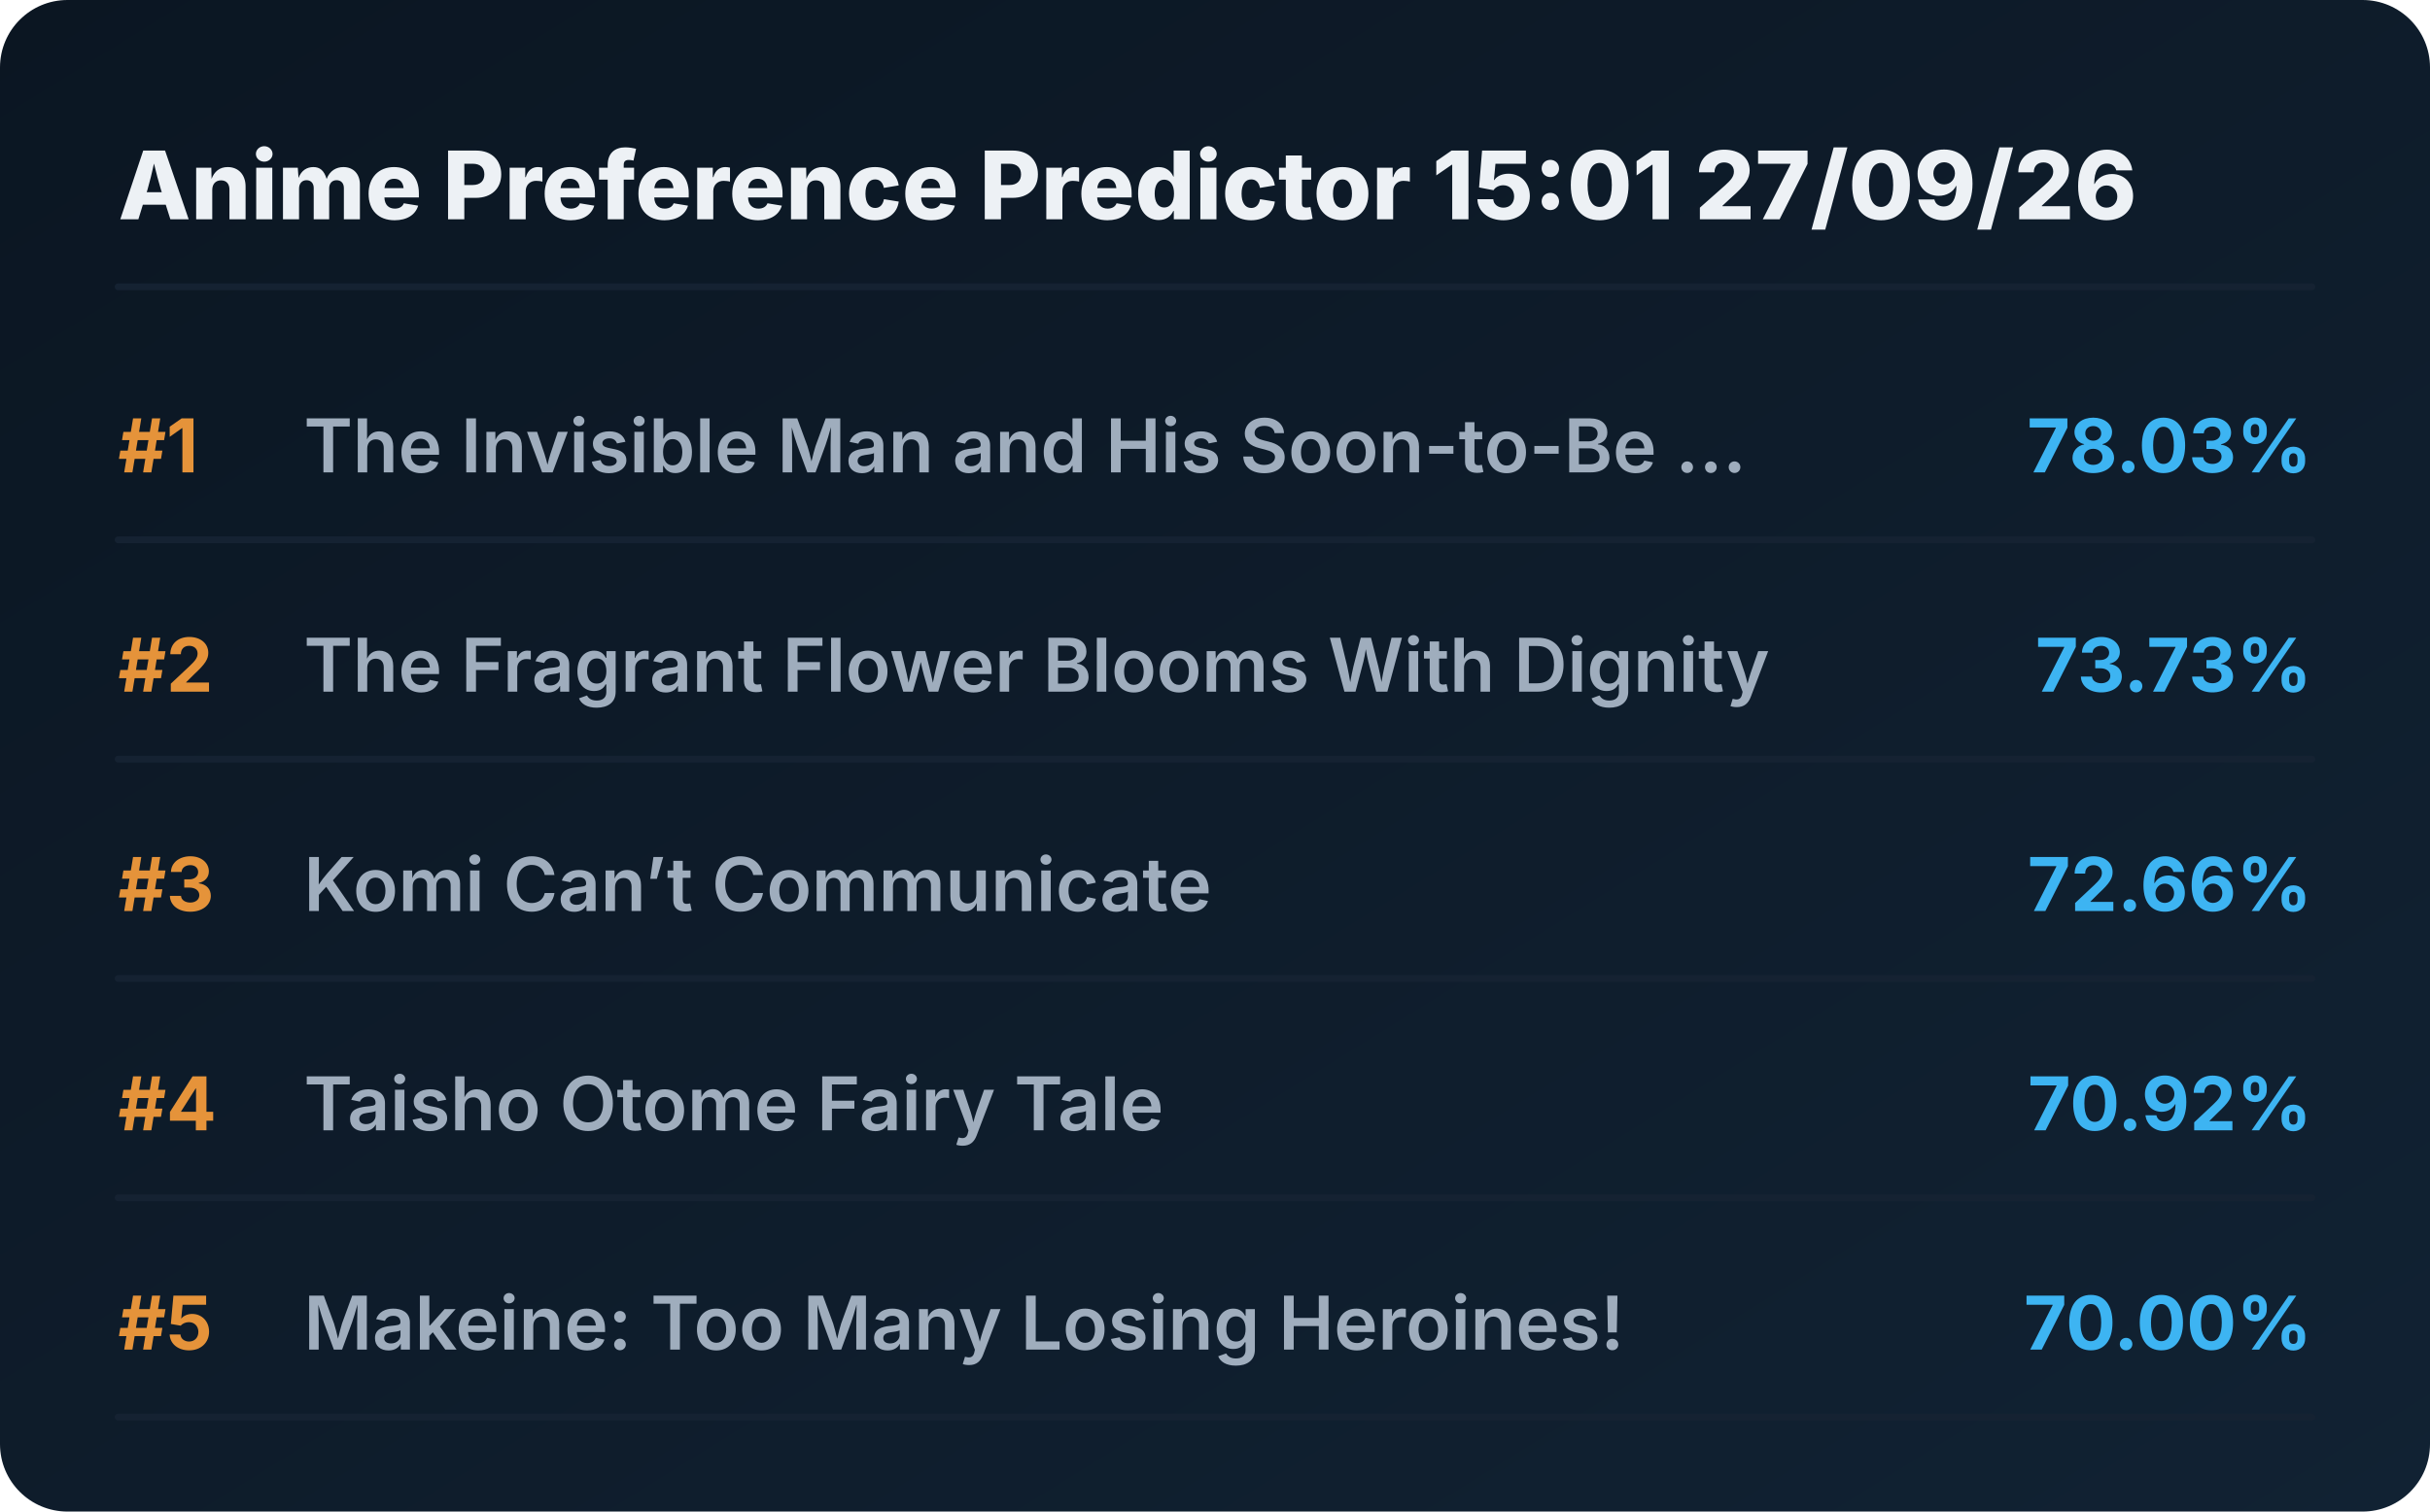
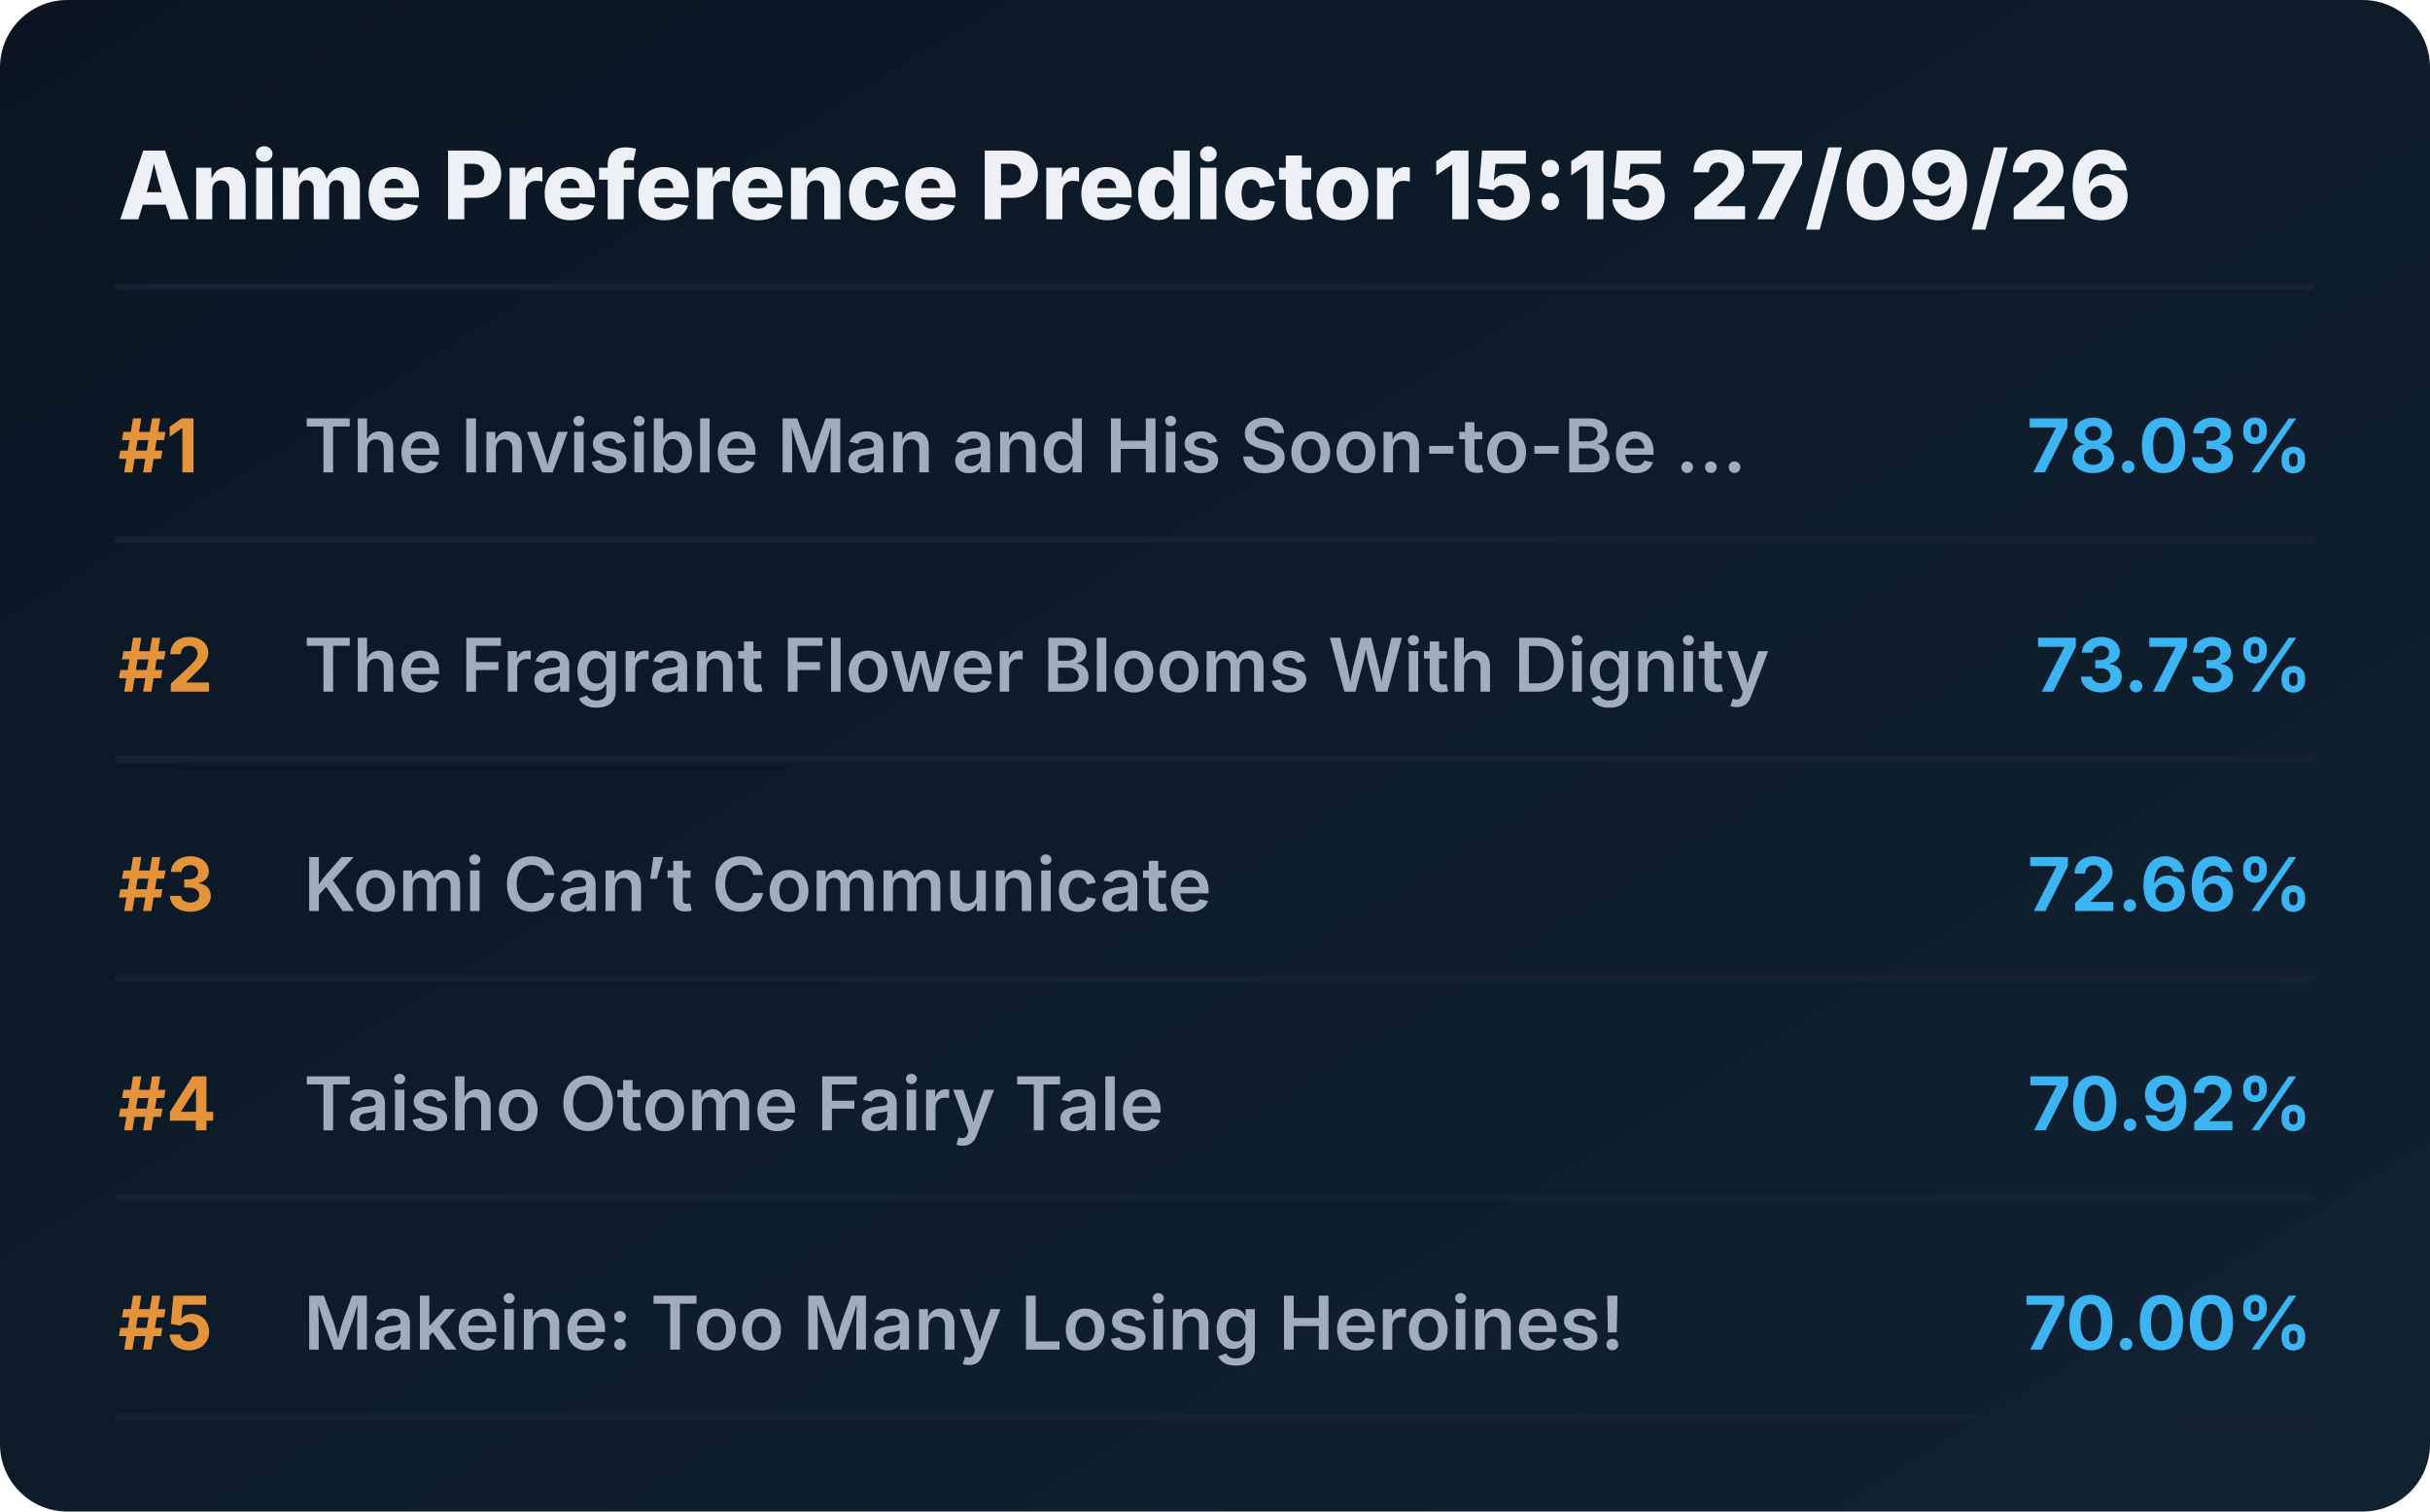
<svg xmlns="http://www.w3.org/2000/svg" viewBox="0 0 720 448" preserveAspectRatio="xMidYMid meet" style="width: 100%; height: auto; max-width: 720px;">
  <defs>
    <linearGradient id="boxGrad" x1="0%" y1="0%" x2="100%" y2="100%">
      <stop offset="0%" stop-color="#0b1622" />
      <stop offset="100%" stop-color="#112233" />
    </linearGradient>
    <clipPath id="titleClip">
      <rect x="90" y="0" width="510" height="100%" />
    </clipPath>
  </defs>
  <style>
    .bg { fill: url(#boxGrad); rx: 20px; }
    .header { font-family: 'Overpass', 'Inter', system-ui, sans-serif; font-weight: 800; font-size: 28px; fill: #edf1f5; }
    .rank { font-family: 'Overpass', 'Inter', system-ui, sans-serif; font-weight: 700; font-size: 22px; fill: #e5933a; }
    .title { font-family: 'Overpass', 'Inter', system-ui, sans-serif; font-weight: 600; font-size: 22px; fill: #9fadbd; }
    .score { font-family: 'Overpass', 'Inter', system-ui, sans-serif; font-weight: 700; font-size: 22px; fill: #3db4f2; }
    .line { stroke: #152232; stroke-width: 2; stroke-linecap: round; }
  </style>
  <rect class="bg" width="720" height="448" />
-   <text x="35" y="65" class="header">Anime Preference Predictor 15:01 27/09/26</text>
+   <text x="35" y="65" class="header">Anime Preference Predictor 15:15 27/09/26</text>
  <line x1="35" y1="85" x2="685" y2="85" class="line" />
  <g transform="translate(0, 0)">
    <text x="35" y="140" class="rank">#1</text>
    <text x="90" y="140" class="title">The Invisible Man and His Soon-to-Be ...</text>
    <text x="685" y="140" class="score" text-anchor="end">78.03%</text>
    <line x1="35" y1="160" x2="685" y2="160" class="line" />
  </g>
  <g transform="translate(0, 65)">
    <text x="35" y="140" class="rank">#2</text>
    <text x="90" y="140" class="title">The Fragrant Flower Blooms With Dignity</text>
    <text x="685" y="140" class="score" text-anchor="end">73.73%</text>
    <line x1="35" y1="160" x2="685" y2="160" class="line" />
  </g>
  <g transform="translate(0, 130)">
    <text x="35" y="140" class="rank">#3</text>
    <text x="90" y="140" class="title">Komi Can’t Communicate</text>
    <text x="685" y="140" class="score" text-anchor="end">72.66%</text>
    <line x1="35" y1="160" x2="685" y2="160" class="line" />
  </g>
  <g transform="translate(0, 195)">
    <text x="35" y="140" class="rank">#4</text>
    <text x="90" y="140" class="title">Taisho Otome Fairy Tale</text>
    <text x="685" y="140" class="score" text-anchor="end">70.92%</text>
    <line x1="35" y1="160" x2="685" y2="160" class="line" />
  </g>
  <g transform="translate(0, 260)">
    <text x="35" y="140" class="rank">#5</text>
    <text x="90" y="140" class="title">Makeine: Too Many Losing Heroines!</text>
    <text x="685" y="140" class="score" text-anchor="end">70.00%</text>
    <line x1="35" y1="160" x2="685" y2="160" class="line" />
  </g>
</svg>
